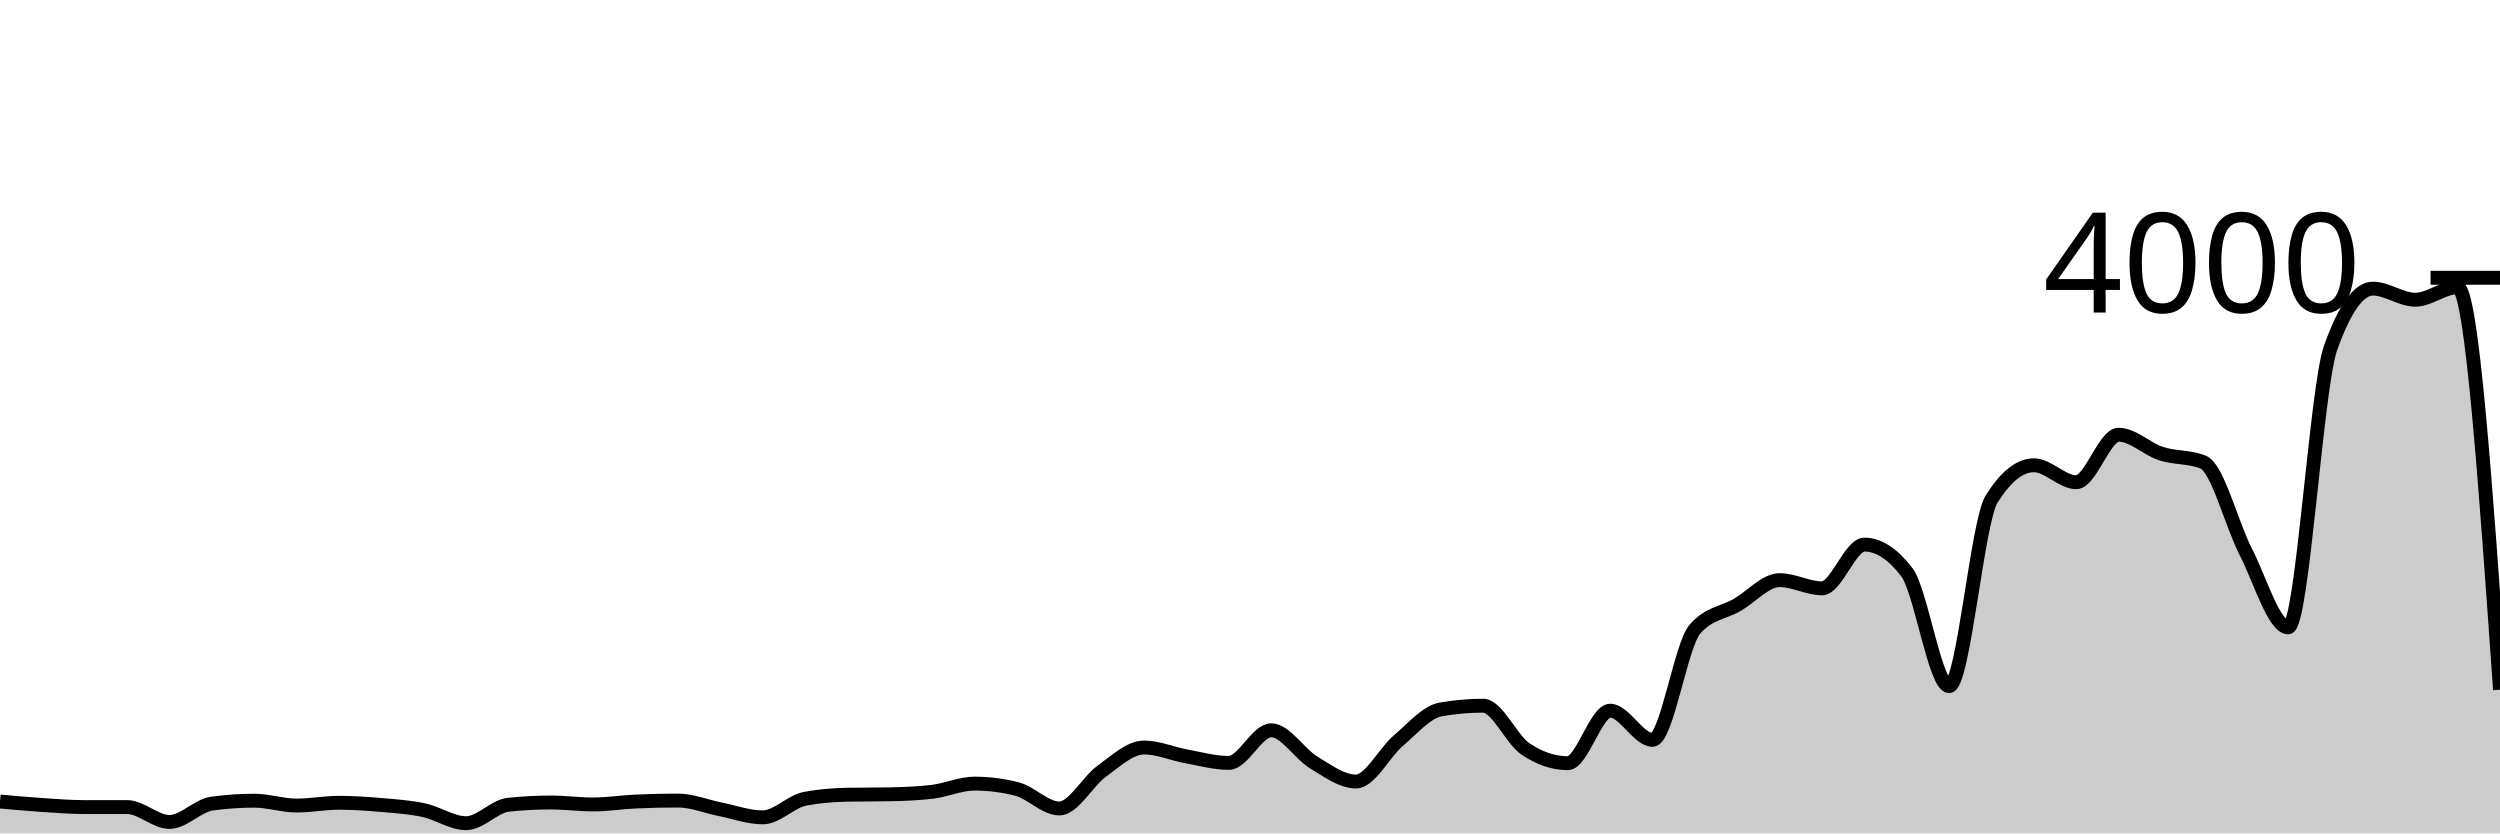
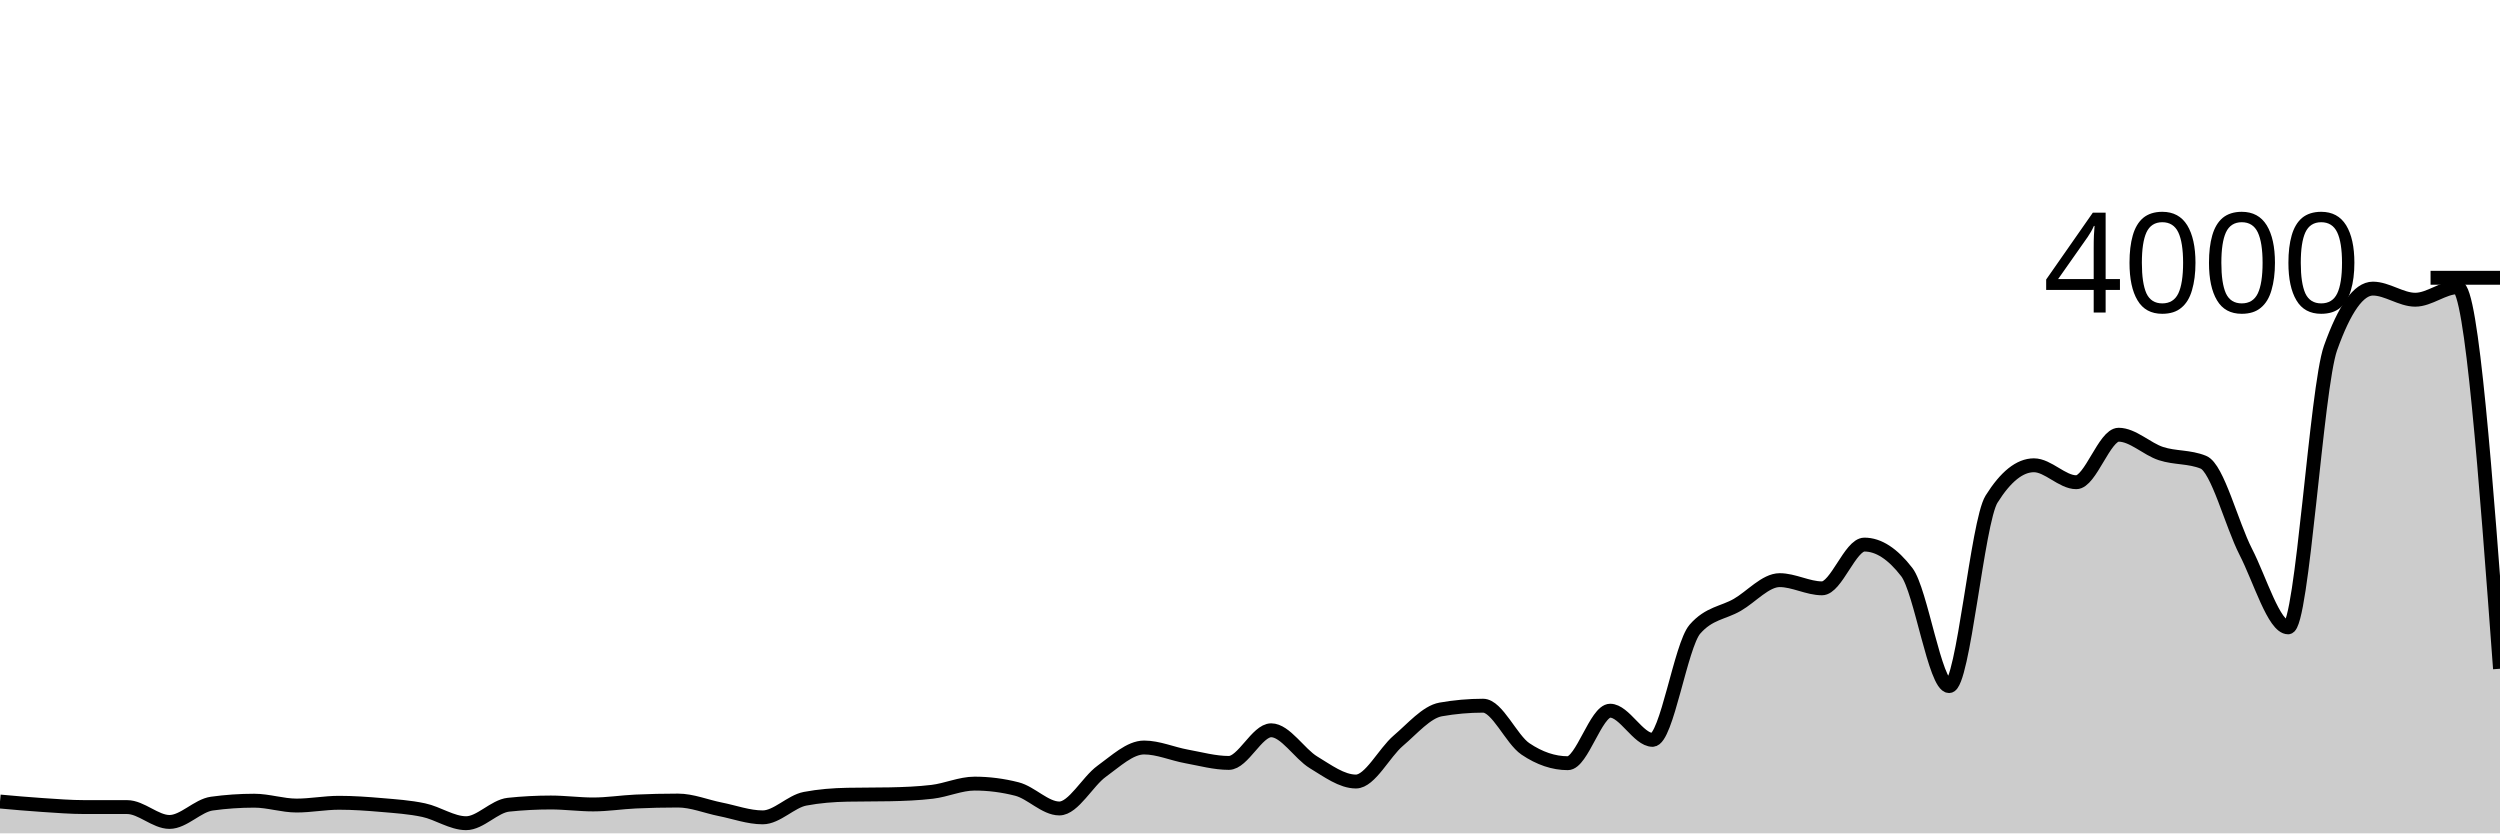
<svg xmlns="http://www.w3.org/2000/svg" viewBox="0 0 180 60">
  <g transform="translate(0,20)">
-     <path class="area" fill="rgba(0, 0, 0, 0.2)" d="M0,37.71C1.017,37.802,2.034,37.893,3.051,37.96C4.068,38.027,5.085,38.11,6.102,38.11C7.119,38.11,8.136,38.11,9.153,38.11C10.169,38.11,11.186,39.18,12.203,39.18C13.22,39.18,14.237,38,15.254,37.86C16.271,37.72,17.288,37.65,18.305,37.65C19.322,37.65,20.339,38,21.356,38C22.373,38,23.39,37.8,24.407,37.8C25.424,37.8,26.441,37.872,27.458,37.96C28.475,38.048,29.492,38.112,30.508,38.33C31.525,38.548,32.542,39.27,33.559,39.27C34.576,39.27,35.593,38.047,36.61,37.94C37.627,37.833,38.644,37.78,39.661,37.78C40.678,37.78,41.695,37.92,42.712,37.92C43.729,37.92,44.746,37.757,45.763,37.71C46.78,37.663,47.797,37.64,48.814,37.64C49.831,37.64,50.847,38.068,51.864,38.27C52.881,38.472,53.898,38.85,54.915,38.85C55.932,38.85,56.949,37.703,57.966,37.51C58.983,37.317,60,37.24,61.017,37.22C62.034,37.2,63.051,37.21,64.068,37.19C65.085,37.17,66.102,37.13,67.119,37.01C68.136,36.89,69.153,36.42,70.169,36.42C71.186,36.42,72.203,36.55,73.22,36.81C74.237,37.07,75.254,38.21,76.271,38.21C77.288,38.21,78.305,36.262,79.322,35.53C80.339,34.798,81.356,33.82,82.373,33.82C83.39,33.82,84.407,34.275,85.424,34.46C86.441,34.645,87.458,34.93,88.475,34.93C89.492,34.93,90.508,32.58,91.525,32.58C92.542,32.58,93.559,34.275,94.576,34.89C95.593,35.505,96.61,36.27,97.627,36.27C98.644,36.27,99.661,34.195,100.678,33.33C101.695,32.465,102.712,31.26,103.729,31.08C104.746,30.9,105.763,30.81,106.78,30.81C107.797,30.81,108.814,33.233,109.831,33.92C110.847,34.607,111.864,34.95,112.881,34.95C113.898,34.95,114.915,31.17,115.932,31.17C116.949,31.17,117.966,33.27,118.983,33.27C120,33.27,121.017,26.467,122.034,25.3C123.051,24.133,124.068,24.138,125.085,23.55C126.102,22.962,127.119,21.77,128.136,21.77C129.153,21.77,130.169,22.36,131.186,22.36C132.203,22.36,133.22,19.21,134.237,19.21C135.254,19.21,136.271,19.87,137.288,21.19C138.305,22.51,139.322,29.4,140.339,29.4C141.356,29.4,142.373,17.567,143.39,15.94C144.407,14.313,145.424,13.5,146.441,13.5C147.458,13.5,148.475,14.72,149.492,14.72C150.508,14.72,151.525,11.3,152.542,11.3C153.559,11.3,154.576,12.33,155.593,12.66C156.61,12.99,157.627,12.867,158.644,13.28C159.661,13.693,160.678,17.748,161.695,19.73C162.712,21.712,163.729,25.17,164.746,25.17C165.763,25.17,166.78,7.913,167.797,5.06C168.814,2.207,169.831,0.78,170.847,0.78C171.864,0.78,172.881,1.58,173.898,1.58C174.915,1.58,175.932,0.68,176.949,0.68C177.966,0.68,178.983,15.17,180,29.66L180,40C178.983,40,177.966,40,176.949,40C175.932,40,174.915,40,173.898,40C172.881,40,171.864,40,170.847,40C169.831,40,168.814,40,167.797,40C166.78,40,165.763,40,164.746,40C163.729,40,162.712,40,161.695,40C160.678,40,159.661,40,158.644,40C157.627,40,156.61,40,155.593,40C154.576,40,153.559,40,152.542,40C151.525,40,150.508,40,149.492,40C148.475,40,147.458,40,146.441,40C145.424,40,144.407,40,143.39,40C142.373,40,141.356,40,140.339,40C139.322,40,138.305,40,137.288,40C136.271,40,135.254,40,134.237,40C133.22,40,132.203,40,131.186,40C130.169,40,129.153,40,128.136,40C127.119,40,126.102,40,125.085,40C124.068,40,123.051,40,122.034,40C121.017,40,120,40,118.983,40C117.966,40,116.949,40,115.932,40C114.915,40,113.898,40,112.881,40C111.864,40,110.847,40,109.831,40C108.814,40,107.797,40,106.78,40C105.763,40,104.746,40,103.729,40C102.712,40,101.695,40,100.678,40C99.661,40,98.644,40,97.627,40C96.61,40,95.593,40,94.576,40C93.559,40,92.542,40,91.525,40C90.508,40,89.492,40,88.475,40C87.458,40,86.441,40,85.424,40C84.407,40,83.39,40,82.373,40C81.356,40,80.339,40,79.322,40C78.305,40,77.288,40,76.271,40C75.254,40,74.237,40,73.22,40C72.203,40,71.186,40,70.169,40C69.153,40,68.136,40,67.119,40C66.102,40,65.085,40,64.068,40C63.051,40,62.034,40,61.017,40C60,40,58.983,40,57.966,40C56.949,40,55.932,40,54.915,40C53.898,40,52.881,40,51.864,40C50.847,40,49.831,40,48.814,40C47.797,40,46.78,40,45.763,40C44.746,40,43.729,40,42.712,40C41.695,40,40.678,40,39.661,40C38.644,40,37.627,40,36.61,40C35.593,40,34.576,40,33.559,40C32.542,40,31.525,40,30.508,40C29.492,40,28.475,40,27.458,40C26.441,40,25.424,40,24.407,40C23.39,40,22.373,40,21.356,40C20.339,40,19.322,40,18.305,40C17.288,40,16.271,40,15.254,40C14.237,40,13.22,40,12.203,40C11.186,40,10.169,40,9.153,40C8.136,40,7.119,40,6.102,40C5.085,40,4.068,40,3.051,40C2.034,40,1.017,40,0,40Z" />
-     <path class="line" stroke="black" fill="none" d="M0,37.71C1.017,37.802,2.034,37.893,3.051,37.96C4.068,38.027,5.085,38.11,6.102,38.11C7.119,38.11,8.136,38.11,9.153,38.11C10.169,38.11,11.186,39.18,12.203,39.18C13.22,39.18,14.237,38,15.254,37.86C16.271,37.72,17.288,37.65,18.305,37.65C19.322,37.65,20.339,38,21.356,38C22.373,38,23.39,37.8,24.407,37.8C25.424,37.8,26.441,37.872,27.458,37.96C28.475,38.048,29.492,38.112,30.508,38.33C31.525,38.548,32.542,39.27,33.559,39.27C34.576,39.27,35.593,38.047,36.61,37.94C37.627,37.833,38.644,37.78,39.661,37.78C40.678,37.78,41.695,37.92,42.712,37.92C43.729,37.92,44.746,37.757,45.763,37.71C46.78,37.663,47.797,37.64,48.814,37.64C49.831,37.64,50.847,38.068,51.864,38.27C52.881,38.472,53.898,38.85,54.915,38.85C55.932,38.85,56.949,37.703,57.966,37.51C58.983,37.317,60,37.24,61.017,37.22C62.034,37.2,63.051,37.21,64.068,37.19C65.085,37.17,66.102,37.13,67.119,37.01C68.136,36.89,69.153,36.42,70.169,36.42C71.186,36.42,72.203,36.55,73.22,36.81C74.237,37.07,75.254,38.21,76.271,38.21C77.288,38.21,78.305,36.262,79.322,35.53C80.339,34.798,81.356,33.82,82.373,33.82C83.39,33.82,84.407,34.275,85.424,34.46C86.441,34.645,87.458,34.93,88.475,34.93C89.492,34.93,90.508,32.58,91.525,32.58C92.542,32.58,93.559,34.275,94.576,34.89C95.593,35.505,96.61,36.27,97.627,36.27C98.644,36.27,99.661,34.195,100.678,33.33C101.695,32.465,102.712,31.26,103.729,31.08C104.746,30.9,105.763,30.81,106.78,30.81C107.797,30.81,108.814,33.233,109.831,33.92C110.847,34.607,111.864,34.95,112.881,34.95C113.898,34.95,114.915,31.17,115.932,31.17C116.949,31.17,117.966,33.27,118.983,33.27C120,33.27,121.017,26.467,122.034,25.3C123.051,24.133,124.068,24.138,125.085,23.55C126.102,22.962,127.119,21.77,128.136,21.77C129.153,21.77,130.169,22.36,131.186,22.36C132.203,22.36,133.22,19.21,134.237,19.21C135.254,19.21,136.271,19.87,137.288,21.19C138.305,22.51,139.322,29.4,140.339,29.4C141.356,29.4,142.373,17.567,143.39,15.94C144.407,14.313,145.424,13.5,146.441,13.5C147.458,13.5,148.475,14.72,149.492,14.72C150.508,14.72,151.525,11.3,152.542,11.3C153.559,11.3,154.576,12.33,155.593,12.66C156.61,12.99,157.627,12.867,158.644,13.28C159.661,13.693,160.678,17.748,161.695,19.73C162.712,21.712,163.729,25.17,164.746,25.17C165.763,25.17,166.78,7.913,167.797,5.06C168.814,2.207,169.831,0.78,170.847,0.78C171.864,0.78,172.881,1.58,173.898,1.58C174.915,1.58,175.932,0.68,176.949,0.68C177.966,0.68,178.983,15.17,180,29.66" />
+     <path class="area" fill="rgba(0, 0, 0, 0.2)" d="M0,37.71C1.017,37.802,2.034,37.893,3.051,37.96C4.068,38.027,5.085,38.11,6.102,38.11C7.119,38.11,8.136,38.11,9.153,38.11C10.169,38.11,11.186,39.18,12.203,39.18C13.22,39.18,14.237,38,15.254,37.86C16.271,37.72,17.288,37.65,18.305,37.65C19.322,37.65,20.339,38,21.356,38C22.373,38,23.39,37.8,24.407,37.8C25.424,37.8,26.441,37.872,27.458,37.96C28.475,38.048,29.492,38.112,30.508,38.33C31.525,38.548,32.542,39.27,33.559,39.27C34.576,39.27,35.593,38.047,36.61,37.94C37.627,37.833,38.644,37.78,39.661,37.78C40.678,37.78,41.695,37.92,42.712,37.92C43.729,37.92,44.746,37.757,45.763,37.71C46.78,37.663,47.797,37.64,48.814,37.64C49.831,37.64,50.847,38.068,51.864,38.27C52.881,38.472,53.898,38.85,54.915,38.85C55.932,38.85,56.949,37.703,57.966,37.51C58.983,37.317,60,37.24,61.017,37.22C62.034,37.2,63.051,37.21,64.068,37.19C65.085,37.17,66.102,37.13,67.119,37.01C68.136,36.89,69.153,36.42,70.169,36.42C71.186,36.42,72.203,36.55,73.22,36.81C74.237,37.07,75.254,38.21,76.271,38.21C77.288,38.21,78.305,36.262,79.322,35.53C80.339,34.798,81.356,33.82,82.373,33.82C83.39,33.82,84.407,34.275,85.424,34.46C86.441,34.645,87.458,34.93,88.475,34.93C89.492,34.93,90.508,32.58,91.525,32.58C92.542,32.58,93.559,34.275,94.576,34.89C95.593,35.505,96.61,36.27,97.627,36.27C98.644,36.27,99.661,34.195,100.678,33.33C101.695,32.465,102.712,31.26,103.729,31.08C104.746,30.9,105.763,30.81,106.78,30.81C107.797,30.81,108.814,33.233,109.831,33.92C110.847,34.607,111.864,34.95,112.881,34.95C113.898,34.95,114.915,31.17,115.932,31.17C116.949,31.17,117.966,33.27,118.983,33.27C120,33.27,121.017,26.467,122.034,25.3C123.051,24.133,124.068,24.138,125.085,23.55C126.102,22.962,127.119,21.77,128.136,21.77C129.153,21.77,130.169,22.36,131.186,22.36C132.203,22.36,133.22,19.21,134.237,19.21C135.254,19.21,136.271,19.87,137.288,21.19C138.305,22.51,139.322,29.4,140.339,29.4C141.356,29.4,142.373,17.567,143.39,15.94C144.407,14.313,145.424,13.5,146.441,13.5C147.458,13.5,148.475,14.72,149.492,14.72C150.508,14.72,151.525,11.3,152.542,11.3C153.559,11.3,154.576,12.33,155.593,12.66C156.61,12.99,157.627,12.867,158.644,13.28C159.661,13.693,160.678,17.748,161.695,19.73C162.712,21.712,163.729,25.17,164.746,25.17C165.763,25.17,166.78,7.913,167.797,5.06C168.814,2.207,169.831,0.78,170.847,0.78C171.864,0.78,172.881,1.58,173.898,1.58C174.915,1.58,175.932,0.68,176.949,0.68C177.966,0.68,178.983,14.415,180,28.15L180,40C178.983,40,177.966,40,176.949,40C175.932,40,174.915,40,173.898,40C172.881,40,171.864,40,170.847,40C169.831,40,168.814,40,167.797,40C166.78,40,165.763,40,164.746,40C163.729,40,162.712,40,161.695,40C160.678,40,159.661,40,158.644,40C157.627,40,156.61,40,155.593,40C154.576,40,153.559,40,152.542,40C151.525,40,150.508,40,149.492,40C148.475,40,147.458,40,146.441,40C145.424,40,144.407,40,143.39,40C142.373,40,141.356,40,140.339,40C139.322,40,138.305,40,137.288,40C136.271,40,135.254,40,134.237,40C133.22,40,132.203,40,131.186,40C130.169,40,129.153,40,128.136,40C127.119,40,126.102,40,125.085,40C124.068,40,123.051,40,122.034,40C121.017,40,120,40,118.983,40C117.966,40,116.949,40,115.932,40C114.915,40,113.898,40,112.881,40C111.864,40,110.847,40,109.831,40C108.814,40,107.797,40,106.78,40C105.763,40,104.746,40,103.729,40C102.712,40,101.695,40,100.678,40C99.661,40,98.644,40,97.627,40C96.61,40,95.593,40,94.576,40C93.559,40,92.542,40,91.525,40C90.508,40,89.492,40,88.475,40C87.458,40,86.441,40,85.424,40C84.407,40,83.39,40,82.373,40C81.356,40,80.339,40,79.322,40C78.305,40,77.288,40,76.271,40C75.254,40,74.237,40,73.22,40C72.203,40,71.186,40,70.169,40C69.153,40,68.136,40,67.119,40C66.102,40,65.085,40,64.068,40C63.051,40,62.034,40,61.017,40C60,40,58.983,40,57.966,40C56.949,40,55.932,40,54.915,40C53.898,40,52.881,40,51.864,40C50.847,40,49.831,40,48.814,40C47.797,40,46.78,40,45.763,40C44.746,40,43.729,40,42.712,40C41.695,40,40.678,40,39.661,40C38.644,40,37.627,40,36.61,40C35.593,40,34.576,40,33.559,40C32.542,40,31.525,40,30.508,40C29.492,40,28.475,40,27.458,40C26.441,40,25.424,40,24.407,40C23.39,40,22.373,40,21.356,40C20.339,40,19.322,40,18.305,40C17.288,40,16.271,40,15.254,40C14.237,40,13.22,40,12.203,40C11.186,40,10.169,40,9.153,40C8.136,40,7.119,40,6.102,40C5.085,40,4.068,40,3.051,40C2.034,40,1.017,40,0,40Z" />
+     <path class="line" stroke="black" fill="none" d="M0,37.71C1.017,37.802,2.034,37.893,3.051,37.96C4.068,38.027,5.085,38.11,6.102,38.11C7.119,38.11,8.136,38.11,9.153,38.11C10.169,38.11,11.186,39.18,12.203,39.18C13.22,39.18,14.237,38,15.254,37.86C16.271,37.72,17.288,37.65,18.305,37.65C19.322,37.65,20.339,38,21.356,38C22.373,38,23.39,37.8,24.407,37.8C25.424,37.8,26.441,37.872,27.458,37.96C28.475,38.048,29.492,38.112,30.508,38.33C31.525,38.548,32.542,39.27,33.559,39.27C34.576,39.27,35.593,38.047,36.61,37.94C37.627,37.833,38.644,37.78,39.661,37.78C40.678,37.78,41.695,37.92,42.712,37.92C43.729,37.92,44.746,37.757,45.763,37.71C46.78,37.663,47.797,37.64,48.814,37.64C49.831,37.64,50.847,38.068,51.864,38.27C52.881,38.472,53.898,38.85,54.915,38.85C55.932,38.85,56.949,37.703,57.966,37.51C58.983,37.317,60,37.24,61.017,37.22C62.034,37.2,63.051,37.21,64.068,37.19C65.085,37.17,66.102,37.13,67.119,37.01C68.136,36.89,69.153,36.42,70.169,36.42C71.186,36.42,72.203,36.55,73.22,36.81C74.237,37.07,75.254,38.21,76.271,38.21C77.288,38.21,78.305,36.262,79.322,35.53C80.339,34.798,81.356,33.82,82.373,33.82C83.39,33.82,84.407,34.275,85.424,34.46C86.441,34.645,87.458,34.93,88.475,34.93C89.492,34.93,90.508,32.58,91.525,32.58C92.542,32.58,93.559,34.275,94.576,34.89C95.593,35.505,96.61,36.27,97.627,36.27C98.644,36.27,99.661,34.195,100.678,33.33C101.695,32.465,102.712,31.26,103.729,31.08C104.746,30.9,105.763,30.81,106.78,30.81C107.797,30.81,108.814,33.233,109.831,33.92C110.847,34.607,111.864,34.95,112.881,34.95C113.898,34.95,114.915,31.17,115.932,31.17C116.949,31.17,117.966,33.27,118.983,33.27C120,33.27,121.017,26.467,122.034,25.3C123.051,24.133,124.068,24.138,125.085,23.55C126.102,22.962,127.119,21.77,128.136,21.77C129.153,21.77,130.169,22.36,131.186,22.36C132.203,22.36,133.22,19.21,134.237,19.21C135.254,19.21,136.271,19.87,137.288,21.19C138.305,22.51,139.322,29.4,140.339,29.4C141.356,29.4,142.373,17.567,143.39,15.94C144.407,14.313,145.424,13.5,146.441,13.5C147.458,13.5,148.475,14.72,149.492,14.72C150.508,14.72,151.525,11.3,152.542,11.3C153.559,11.3,154.576,12.33,155.593,12.66C156.61,12.99,157.627,12.867,158.644,13.28C159.661,13.693,160.678,17.748,161.695,19.73C162.712,21.712,163.729,25.17,164.746,25.17C165.763,25.17,166.78,7.913,167.797,5.06C168.814,2.207,169.831,0.78,170.847,0.78C171.864,0.78,172.881,1.58,173.898,1.58C174.915,1.58,175.932,0.68,176.949,0.68C177.966,0.68,178.983,14.415,180,28.15" />
    <path class="axis-ceiling" stroke-width="1" stroke="black" fill="none" d="M175,0L180,0" />
    <text class="axis-ceiling-label" font-family="sans-serif" text-anchor="end" font-size="10px" x="170" y="2.5">4000</text>
  </g>
</svg>
